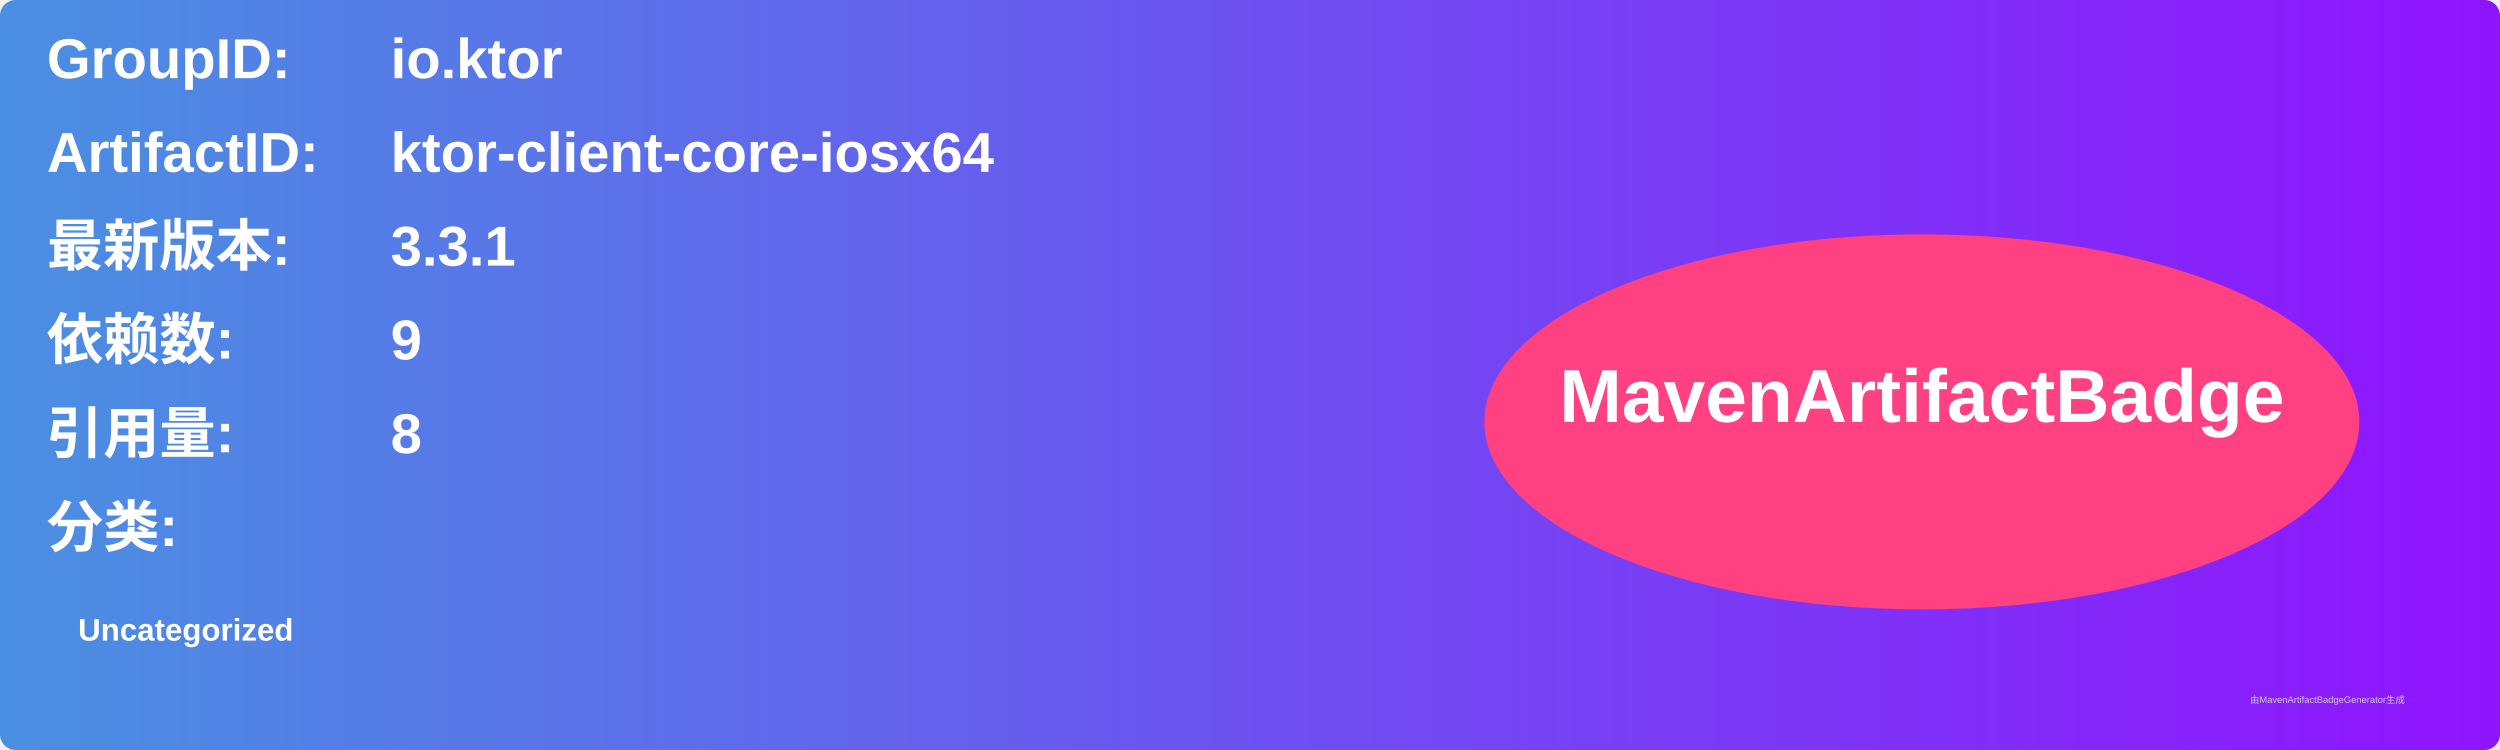
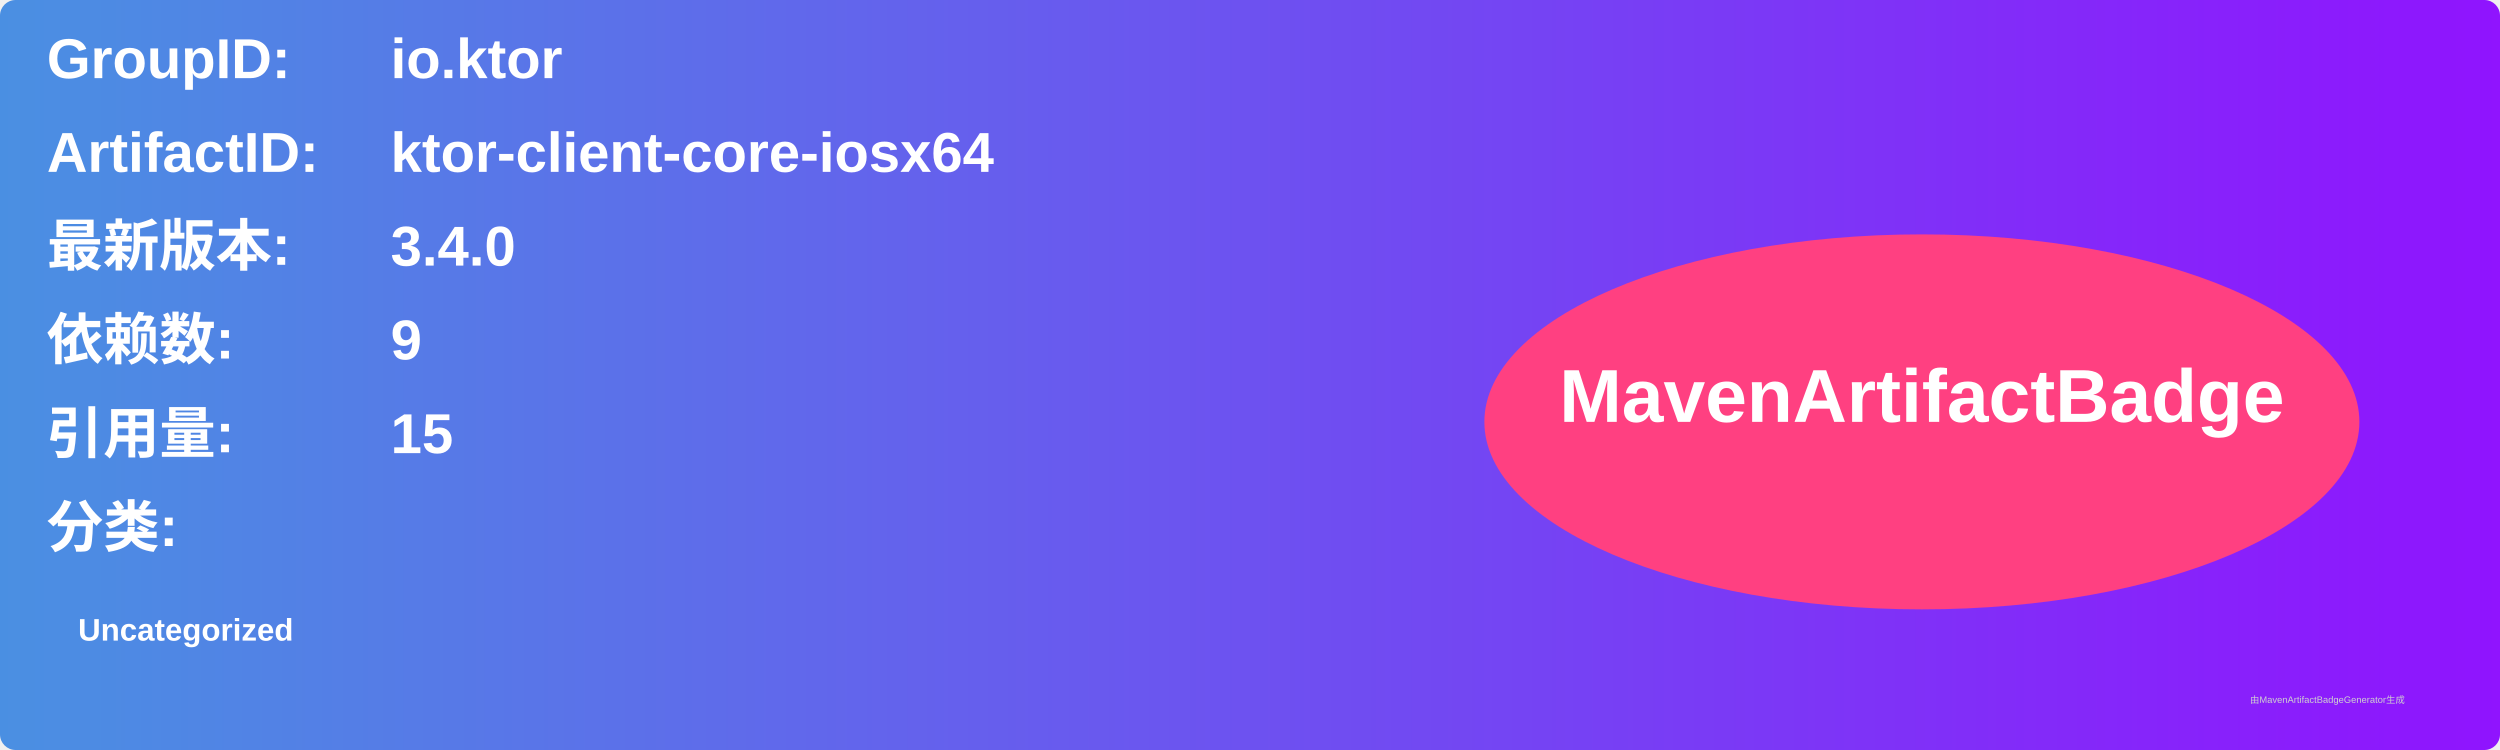
<svg xmlns="http://www.w3.org/2000/svg" width="800" height="240" viewBox="0 0 800 240">
  <linearGradient id="grad" x1="0%" y1="0%" x2="100%" y2="0%">
    <stop offset="0%" stop-color="#4a90e2" />
    <stop offset="100%" stop-color="#9013fe" />
  </linearGradient>
  <rect width="100%" height="100%" rx="5" ry="5" fill="url(#grad)" />
  <g transform="translate(15, 15)">
    <text x="0" y="10" font-family="Arial" font-size="18" fill="white" font-weight="bold" width="260">GroupID:</text>
    <text x="110" y="10" font-family="Arial" font-size="18" fill="white" font-weight="bold" width="460">io.ktor</text>
    <text x="0" y="40" font-family="Arial" font-size="18" fill="white" font-weight="bold" width="260">ArtifactID:</text>
    <text x="110" y="40" font-family="Arial" font-size="18" fill="white" font-weight="bold" width="460">ktor-client-core-iosx64</text>
    <text x="0" y="70" font-family="Arial" font-size="18" fill="white" font-weight="bold">最新版本:</text>
    <text x="110" y="70" font-family="Arial" font-size="18" fill="white" font-weight="bold">
-       <tspan font-weight="bold">3.3.1</tspan>
+       <tspan font-weight="bold">3.4.0</tspan>
    </text>
    <text x="0" y="100" font-family="Arial" font-size="18" fill="white" font-weight="bold">依赖数: </text>
    <text x="110" y="100" font-family="Arial" font-size="18" fill="white">
      <tspan font-weight="bold">9</tspan>
    </text>
    <text x="0" y="130" font-family="Arial" font-size="18" fill="white" font-weight="bold">引用量: </text>
    <text x="110" y="130" font-family="Arial" font-size="18" fill="white">
-       <tspan font-weight="bold">8</tspan>
+       <tspan font-weight="bold">15</tspan>
    </text>
    <text x="0" y="160" font-family="Arial" font-size="18" fill="white" font-weight="bold">分类:</text>
    <text x="10" y="190" font-family="Arial" font-size="10" fill="white">
      <tspan font-weight="bold">Uncategorized</tspan>
    </text>
    <ellipse cx="600" cy="120" rx="140" ry="60" fill="#ff4081" />
    <text x="600" y="120" text-anchor="middle" font-family="Arial" font-size="24" fill="white" font-weight="bold">MavenArtifactBadge</text>
  </g>
  <text x="720" y="225" font-family="Arial" font-size="3" fill="#d0d0d0">由MavenArtifactBadgeGenerator生成</text>
</svg>
